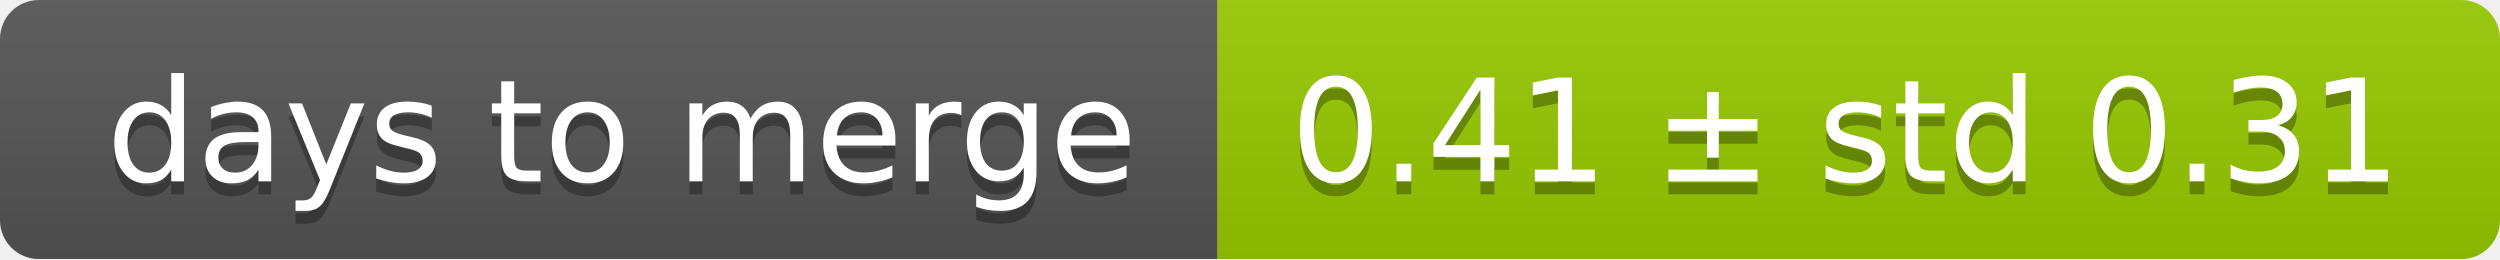
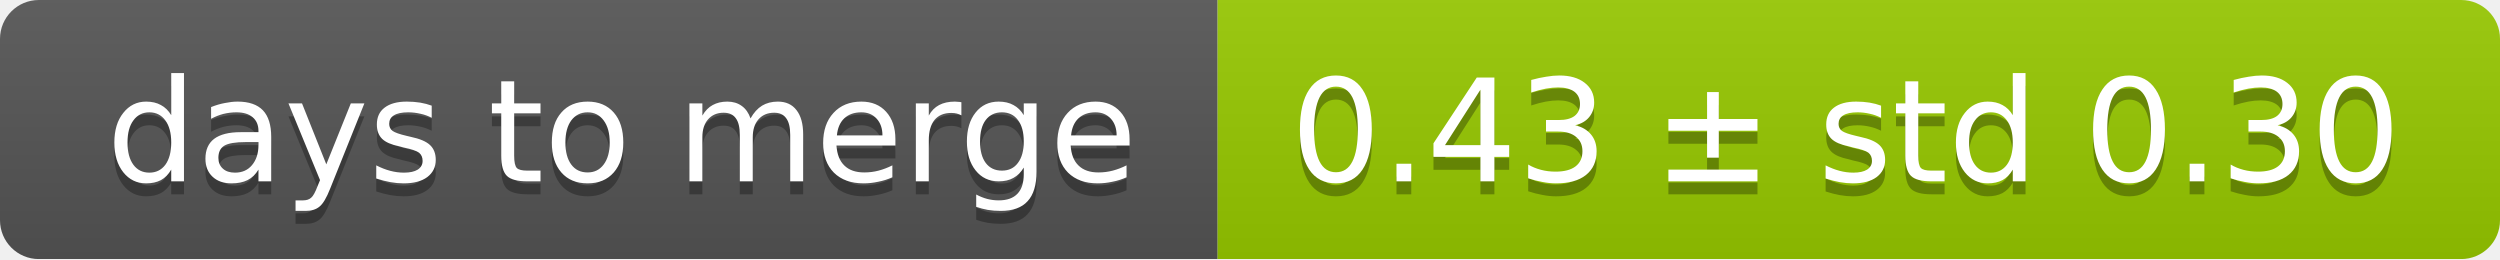
<svg xmlns="http://www.w3.org/2000/svg" width="193" height="20">
  <linearGradient id="smooth" x2="0" y2="100%">
    <stop offset="0" stop-color="#bbb" stop-opacity=".1" />
    <stop offset="1" stop-opacity=".1" />
  </linearGradient>
  <mask id="round">
    <rect width="193" height="20" rx="3" fill="#fff" />
  </mask>
  <g mask="url(#round)">
    <rect width="94" height="20" fill="#555" />
    <rect x="94" width="99" height="20" fill="#97ca00" />
    <rect width="193" height="20" fill="url(#smooth)" />
  </g>
  <g fill="#fff" text-anchor="middle" font-family="DejaVu Sans,Verdana,Geneva,sans-serif" font-size="11">
    <text x="48" y="15" fill="#010101" fill-opacity=".3">days to merge</text>
    <text x="48" y="14">days to merge</text>
-     <text x="142.5" y="15" fill="#010101" fill-opacity=".3">0.41 ± std 0.31</text>
-     <text x="142.5" y="14">0.41 ± std 0.31</text>
+     <text x="142.5" y="15" fill="#010101" fill-opacity=".3">0.43 ± std 0.30</text>
+     <text x="142.5" y="14">0.43 ± std 0.30</text>
  </g>
</svg>
